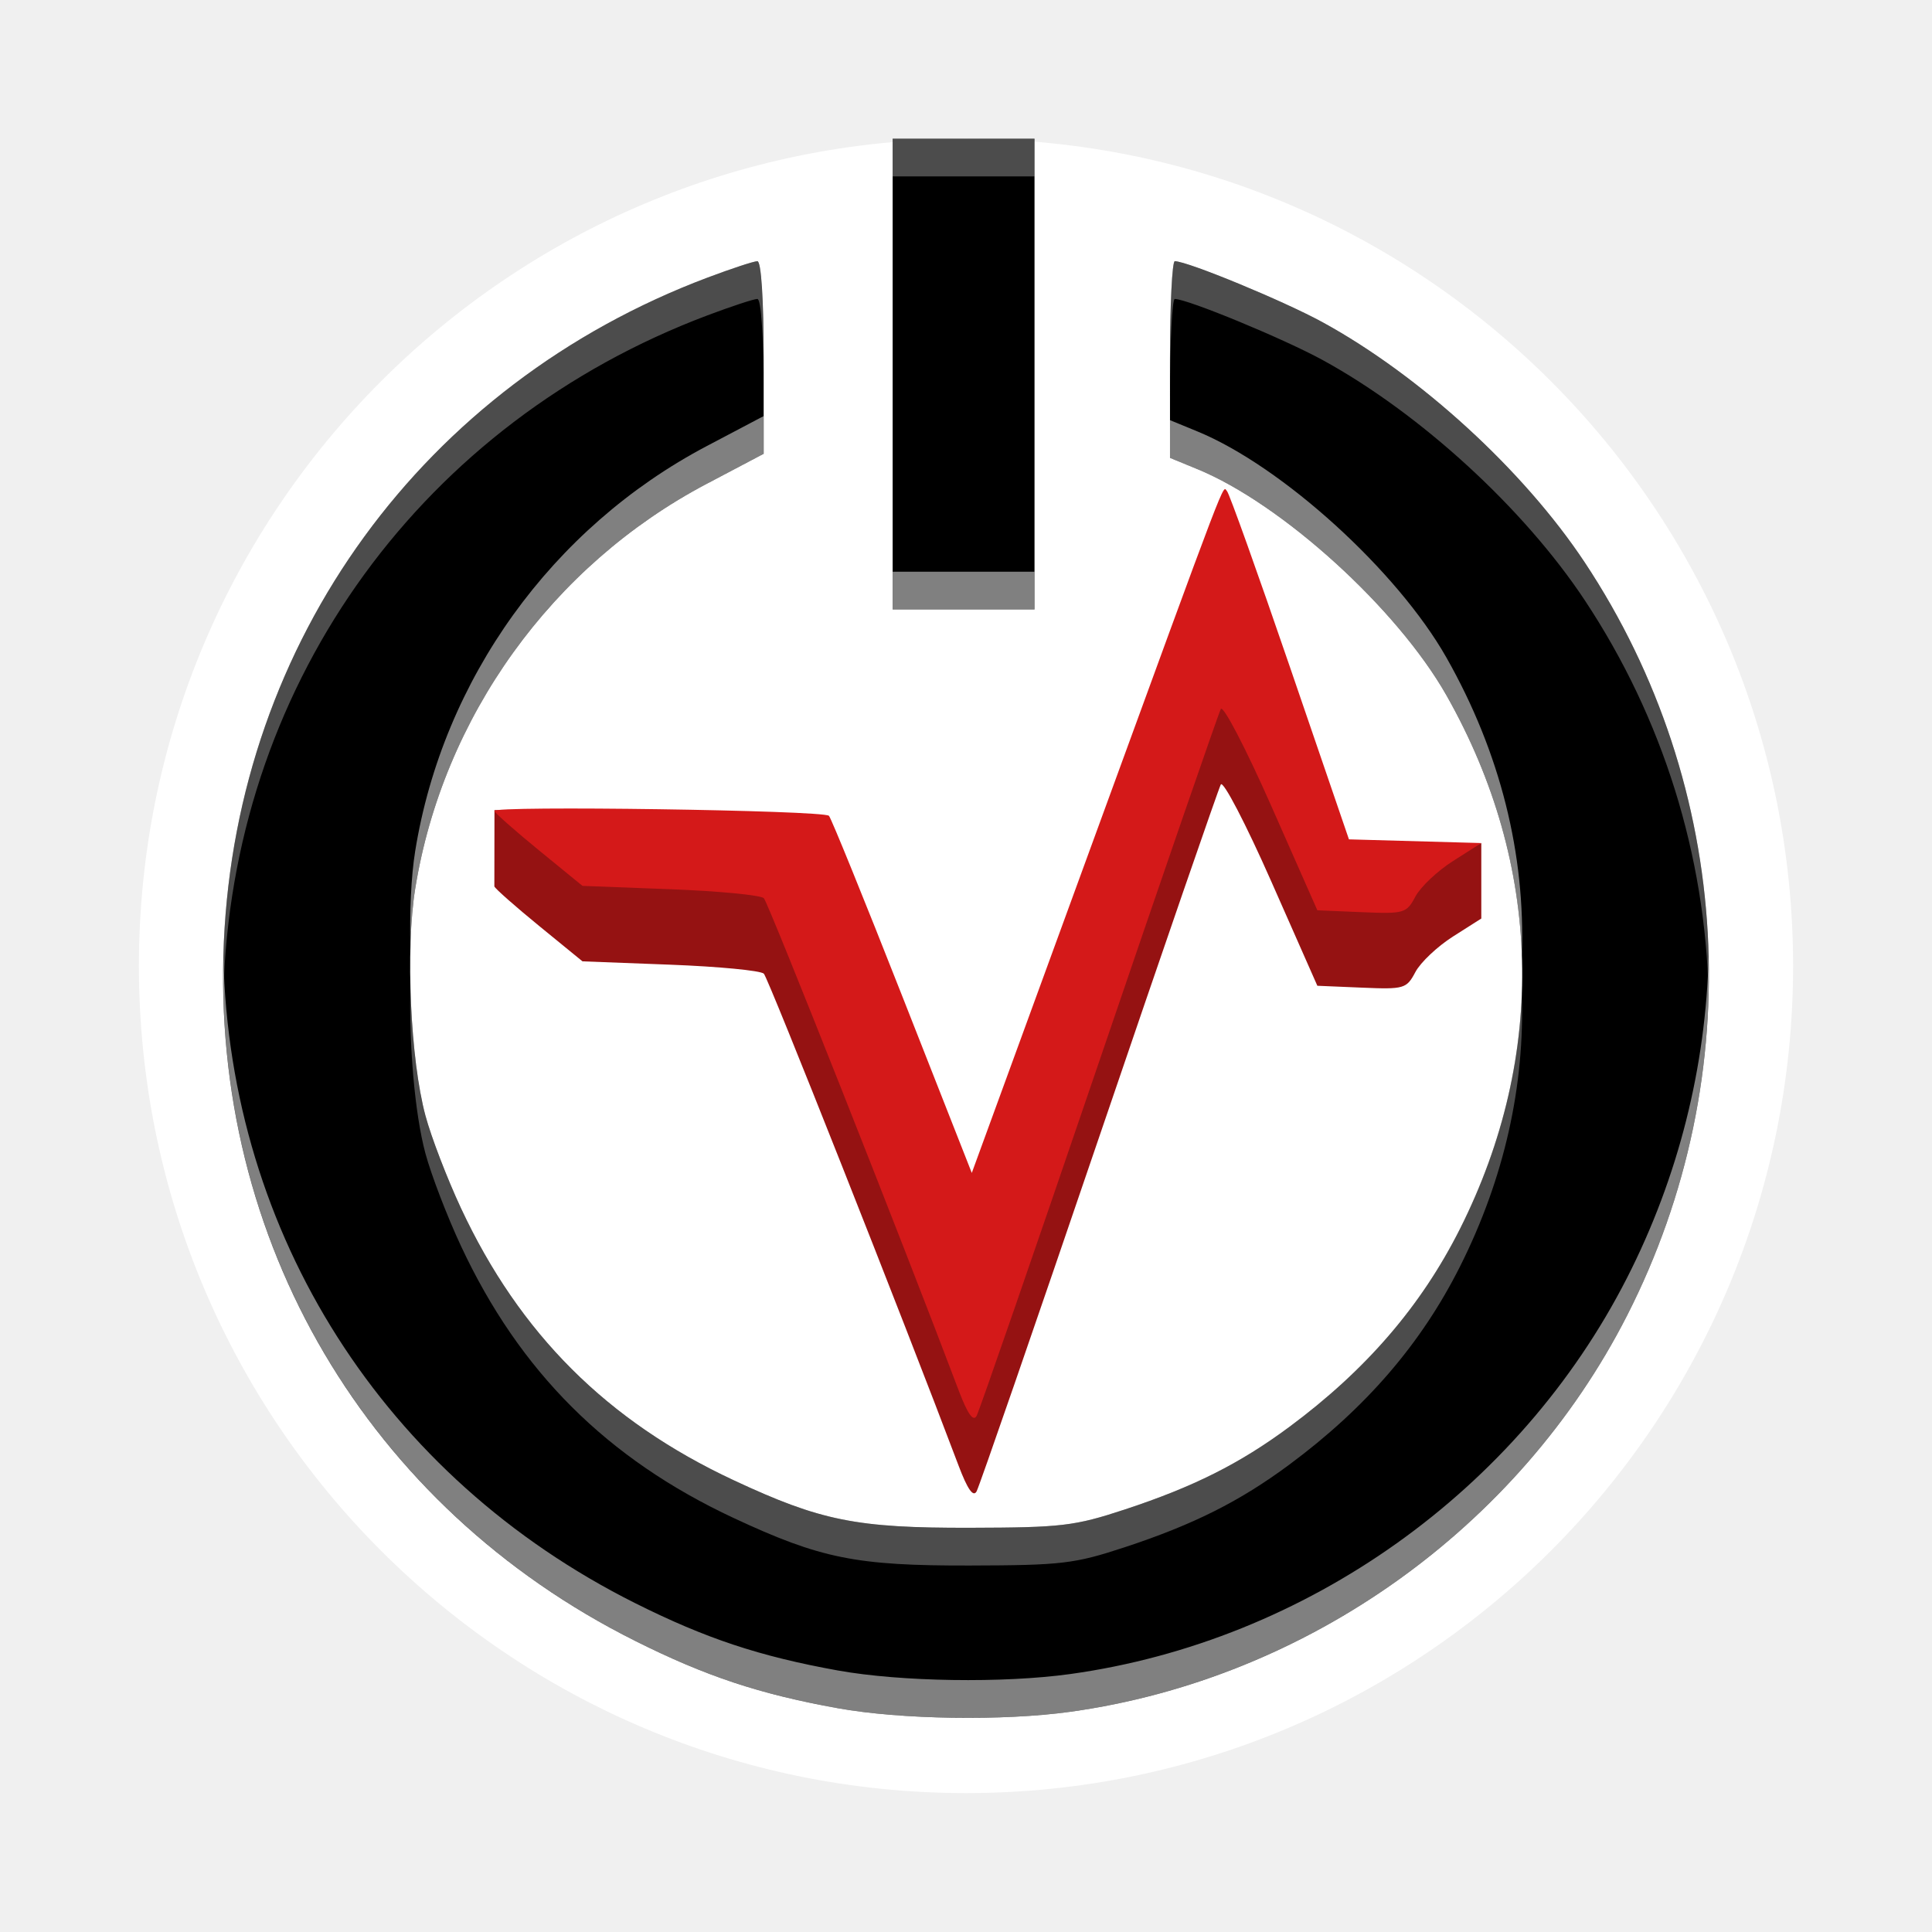
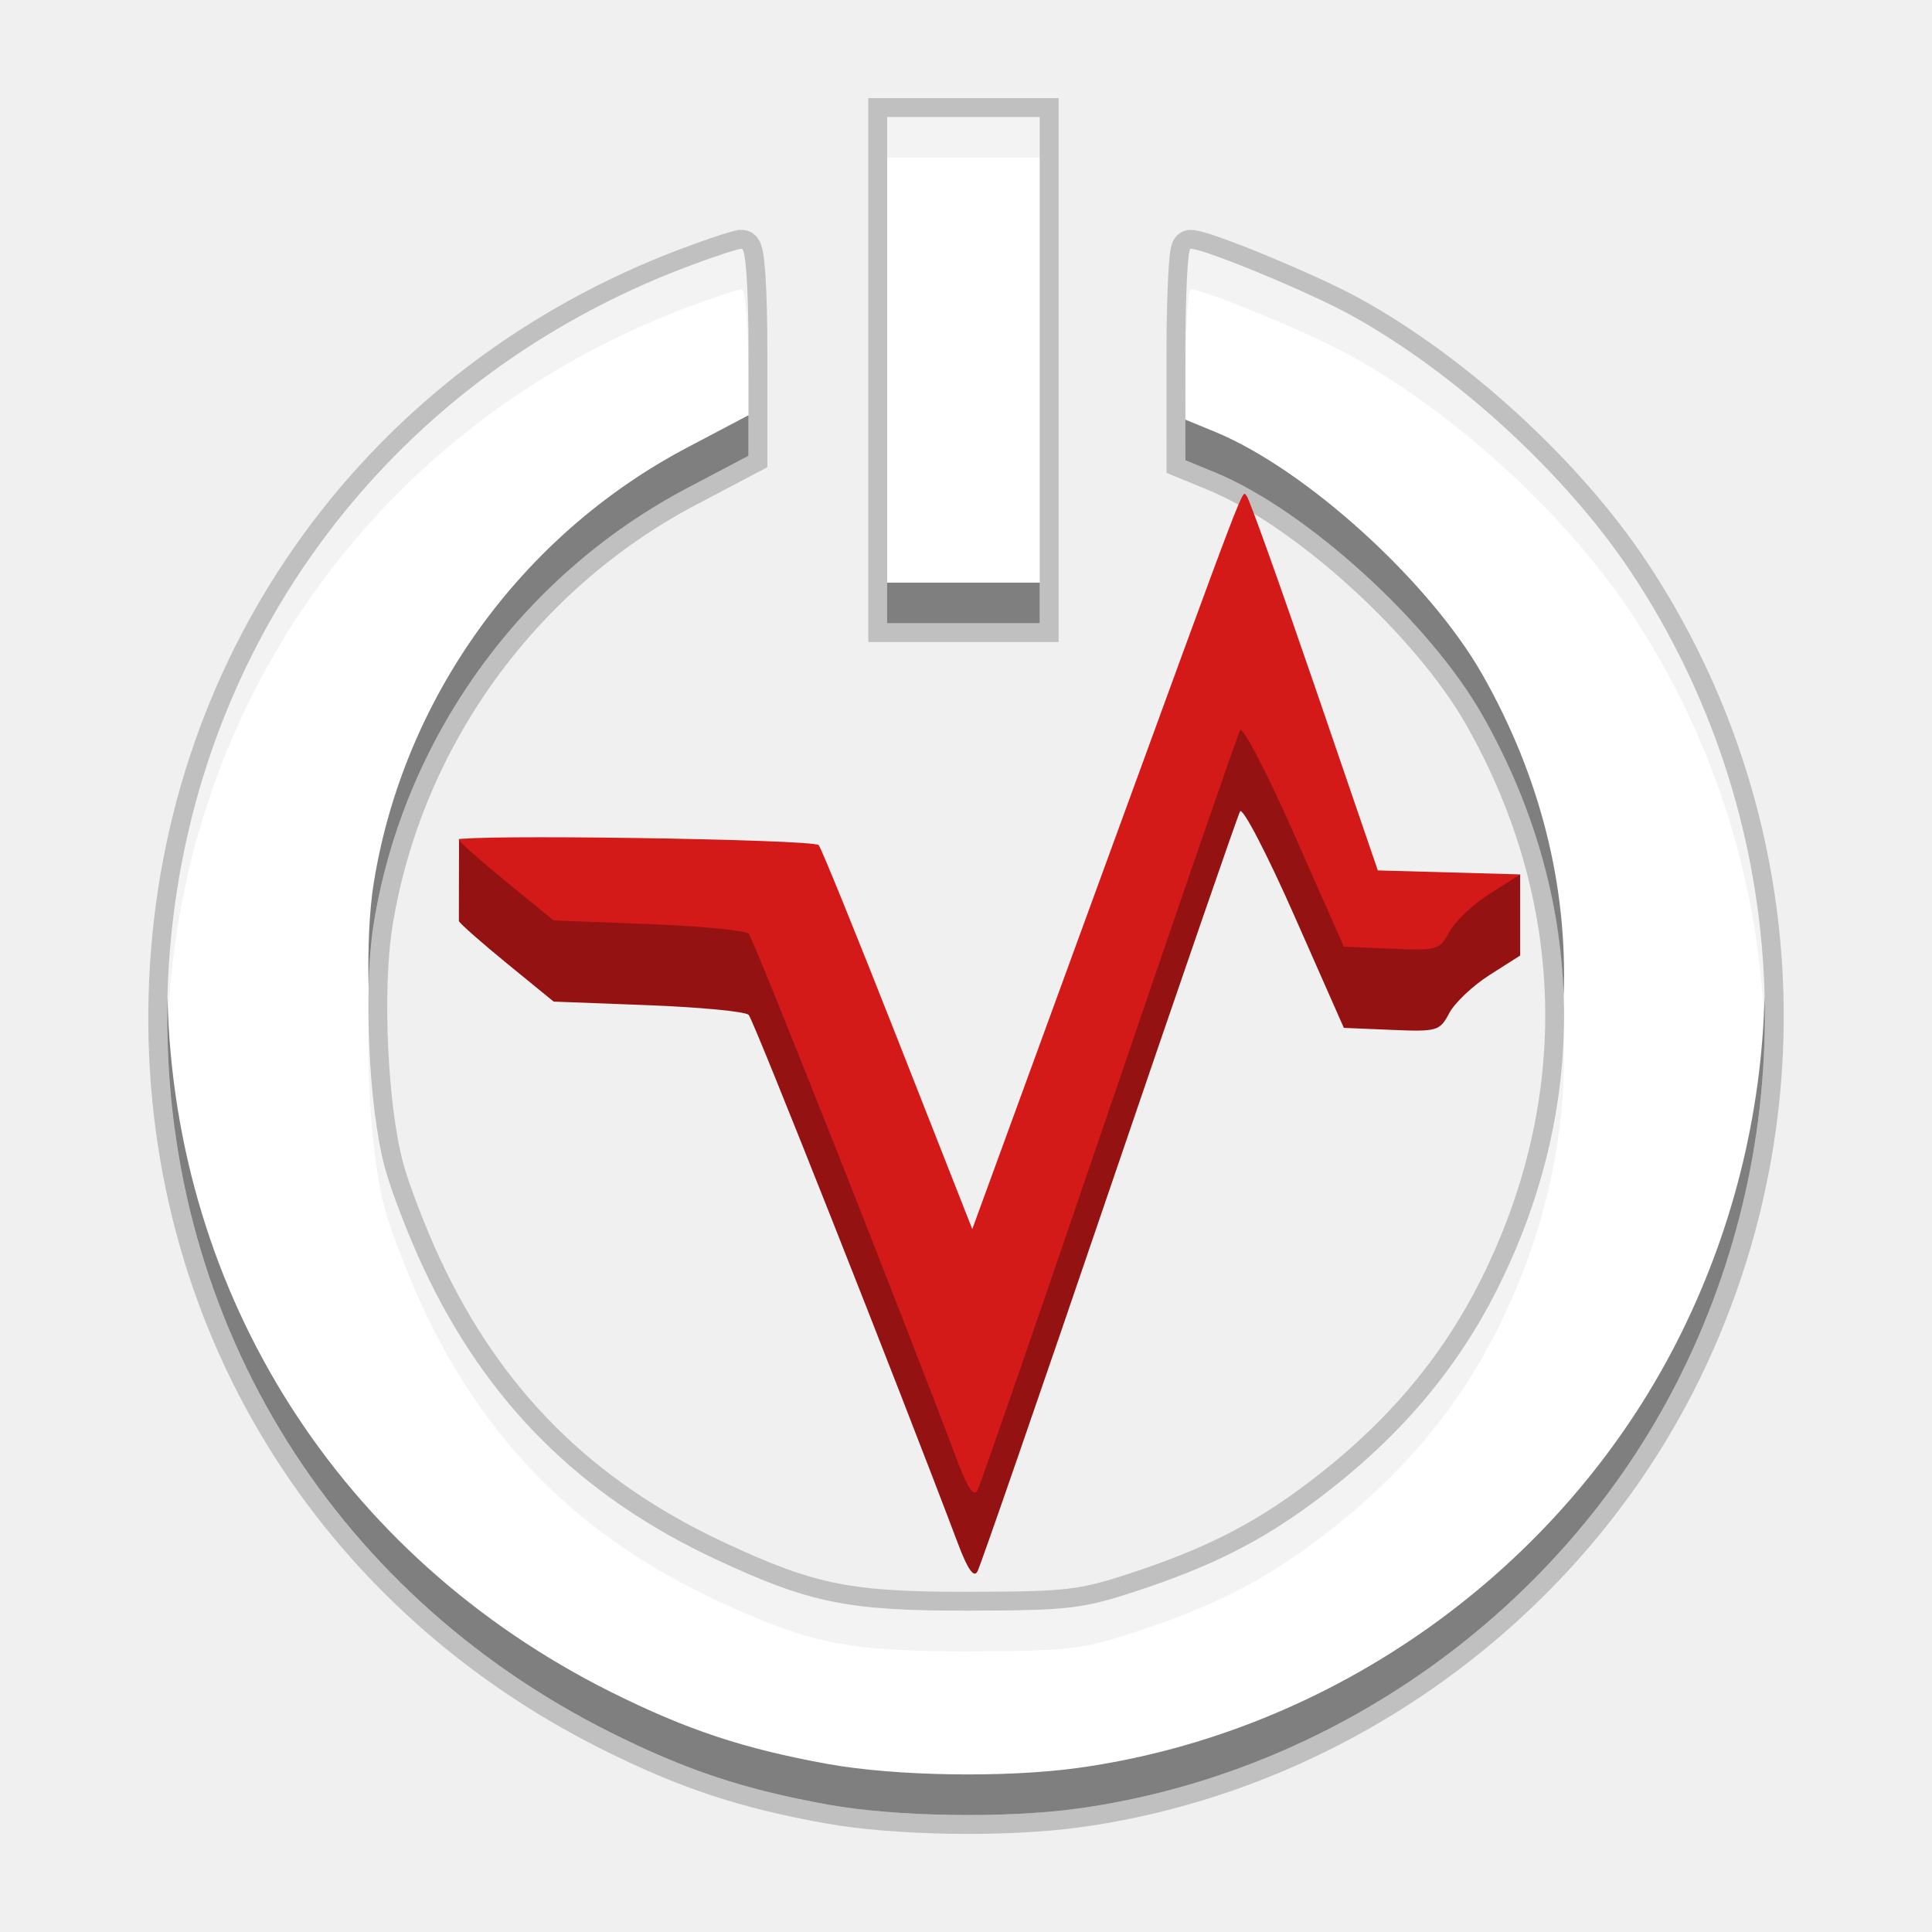
<svg xmlns="http://www.w3.org/2000/svg" width="512" height="512" version="1.1" viewBox="0 0 384 384">
-   <circle cx="192" cy="192" r="164.39" fill="#fff" />
-   <path d="m177.42 27.563v93.571h28.2v-93.571h-14.1zm-26.888 24.354c-0.689 0-5.152 1.468-9.918 3.262-56.434 21.242-93.469 72.118-96.122 132.05-2.627 59.333 28.524 112.27 81.744 138.91 14.04 7.029 24.707 10.572 40.289 13.382h9.3e-4c12.475 2.25 32.882 2.562 46.228 0.705 46.976-6.534 89.111-36.523 110.63-78.738 24.398-47.865 21.178-105.1-8.421-149.73-12.088-18.224-32.642-37.057-52.049-47.688-7.74-4.24-26.862-12.14-29.413-12.154-0.529-0.003-0.96 8.793-0.958 19.544l5e-3 19.546 5.449 2.24c16.827 6.918 39.726 27.72 49.503 44.97 19.093 33.685 20.051 71.474 2.689 106.02-7.712 15.344-18.675 28.067-33.937 39.382-9.834 7.291-19.031 11.907-32.686 16.403-9.999 3.293-12.529 3.592-30.763 3.637-22.6 0.056-29.685-1.37-47.008-9.462-25.132-11.739-42.512-29.083-54.173-54.06-2.746-5.882-5.922-14.156-7.059-18.386-2.989-11.124-3.981-33.062-2.039-45.107 5.506-34.148 27.18-64.263 57.91-80.465l11.352-5.986v-19.139c0-11.607-0.493-19.14-1.253-19.14z" stroke-width="1.282" />
-   <g>
+   <path d="m176.33 23.251v100.61h30.323v-100.61h-15.161zm-28.912 26.187c-0.741 0-5.54 1.578-10.665 3.507-60.682 22.841-100.5 77.546-103.36 141.99-2.825 63.799 30.671 120.72 87.897 149.37 15.097 7.558 26.567 11.368 43.322 14.389h1e-3c13.414 2.419 35.357 2.755 49.708 0.759 50.512-7.026 95.818-39.272 118.96-84.665 26.234-51.468 22.772-113.01-9.055-161-12.998-19.596-35.099-39.846-55.967-51.278-8.322-4.559-28.884-13.054-31.627-13.069-0.569-0.003-1.032 9.454-1.03 21.015l5e-3 21.017 5.859 2.408c18.094 7.438 42.716 29.807 53.229 48.355 20.53 36.22 21.56 76.854 2.892 114-8.292 16.499-20.081 30.18-36.491 42.346-10.574 7.84-20.463 12.803-35.146 17.638-10.752 3.541-13.472 3.862-33.079 3.911-24.301 0.06-31.919-1.473-50.546-10.174-27.023-12.623-45.712-31.272-58.25-58.129-2.953-6.325-6.368-15.222-7.59-19.77-3.214-11.961-4.28-35.551-2.192-48.502 5.92-36.718 29.226-69.1 62.269-86.522l12.206-6.436v-20.58c0-12.481-0.53-20.581-1.347-20.581z" fill="#fff" opacity=".2" stroke="#000" stroke-width="7.5" />
+   <path d="m176.33 23.251v100.61h30.323v-100.61h-15.161zm-28.912 26.187c-0.741 0-5.54 1.578-10.665 3.507-60.682 22.841-100.5 77.546-103.36 141.99-2.825 63.799 30.671 120.72 87.897 149.37 15.097 7.558 26.567 11.368 43.322 14.389h1e-3c13.414 2.419 35.357 2.755 49.708 0.759 50.512-7.026 95.818-39.272 118.96-84.665 26.234-51.468 22.772-113.01-9.055-161-12.998-19.596-35.099-39.846-55.967-51.278-8.322-4.559-28.884-13.054-31.627-13.069-0.569-0.003-1.032 9.454-1.03 21.015l5e-3 21.017 5.859 2.408c18.094 7.438 42.716 29.807 53.229 48.355 20.53 36.22 21.56 76.854 2.892 114-8.292 16.499-20.081 30.18-36.491 42.346-10.574 7.84-20.463 12.803-35.146 17.638-10.752 3.541-13.472 3.862-33.079 3.911-24.301 0.06-31.919-1.473-50.546-10.174-27.023-12.623-45.712-31.272-58.25-58.129-2.953-6.325-6.368-15.222-7.59-19.77-3.214-11.961-4.28-35.551-2.192-48.502 5.92-36.718 29.226-69.1 62.269-86.522l12.206-6.436v-20.58c0-12.481-0.53-20.581-1.347-20.581z" fill="#fff" stroke-width="1.378" />
+   <g transform="matrix(1.0753 0 0 1.0753 -14.45 -6.3872)">
    <path d="m190.52 291.29c-11.069-29.338-37.799-96.862-38.701-97.764-0.615-0.616-8.977-1.42-18.582-1.786l-17.464-0.666-8.59-7.016c-4.725-3.859-8.741-7.401-8.926-7.872l0.021-15.172c19.212-0.041 65.734 15.352 66.484 16.135 0.439 0.459 7.006 16.616 14.594 35.906l13.795 35.072 22.884-62.63c28.847-78.95 26.888-73.824 27.846-72.866 0.449 0.448 6.084 16.202 12.524 35.007l11.708 32.691 26.307-12.765v15l-5.625 3.576c-3.094 1.967-6.456 5.141-7.471 7.054-1.769 3.333-2.216 3.463-10.668 3.107l-8.822-0.372-9.177-20.778c-5.047-11.428-9.553-20.08-10.012-19.227-0.459 0.853-11.349 32.411-24.198 70.127s-23.803 69.382-24.34 70.368c-0.666 1.222-1.806-0.407-3.587-5.127z" fill="#951212" stroke-width="1.282" />
    <path d="m190.52 276.29c-11.069-29.338-37.799-96.862-38.701-97.764-0.615-0.616-8.977-1.42-18.582-1.786l-17.464-0.666-8.59-7.016c-4.725-3.859-8.741-7.401-8.926-7.872-0.431-1.1 65.443-0.146 66.505 0.963 0.439 0.459 7.006 16.616 14.594 35.906l13.795 35.072 22.884-62.63c28.847-78.95 26.888-73.824 27.846-72.866 0.449 0.448 6.084 16.202 12.524 35.007l11.708 34.191 26.307 0.735-5.625 3.576c-3.094 1.967-6.456 5.141-7.471 7.054-1.769 3.333-2.216 3.463-10.668 3.107l-8.822-0.372-9.177-20.778c-5.047-11.428-9.553-20.08-10.012-19.227-0.459 0.853-11.349 32.411-24.198 70.127s-23.803 69.382-24.34 70.368c-0.666 1.222-1.806-0.407-3.587-5.127z" fill="#d41919" stroke-width="1.282" />
-     <path transform="scale(.75)" d="m236.56 36.75v10h18.801 18.799v-10h-18.799-18.801zm-35.852 32.473c-0.922 0.002-6.87 1.959-13.223 4.35-75.245 28.322-124.63 96.156-128.16 176.06-0.212 4.791-0.255 9.549-0.141 14.271 0.034-1.421 0.077-2.845 0.141-4.271 3.538-79.905 52.919-147.74 128.16-176.06 6.352-2.391 12.3-4.348 13.223-4.35h0.002c1.012 0.012 1.668 10.053 1.668 25.52v-10c0-15.467-0.656-25.508-1.668-25.52h-0.002zm110.62 0.006c-0.705-0.004-1.281 11.724-1.277 26.059l0.002 9.418c0.012-14.062 0.58-25.48 1.275-25.477 3.402 0.018 28.899 10.552 39.219 16.205 25.876 14.175 53.279 39.285 69.396 63.584 20.913 31.53 31.949 67.781 32.863 104.39 1.014-39.975-10.047-79.994-32.863-114.39-16.117-24.299-43.521-49.409-69.396-63.584-10.319-5.653-35.817-16.187-39.219-16.205zm-202.57 192.03c-0.381 15.379 1.099 33.669 3.984 44.41 1.515 5.64 5.749 16.671 9.41 24.514 15.548 33.302 38.721 56.429 72.23 72.082 23.098 10.789 32.547 12.69 62.68 12.615 24.312-0.061 27.683-0.459 41.016-4.85 18.206-5.995 30.47-12.149 43.582-21.871 20.35-15.088 34.968-32.051 45.25-52.51 11.777-23.432 17.217-47.983 16.383-72.363-0.764 21.069-6.215 42.133-16.383 62.363-10.282 20.458-24.9 37.422-45.25 52.51-13.112 9.722-25.376 15.876-43.582 21.871-13.332 4.39-16.703 4.789-41.016 4.85-30.133 0.075-39.582-1.826-62.68-12.615-33.51-15.653-56.683-38.78-72.23-72.082-3.662-7.843-7.895-18.874-9.41-24.514-2.278-8.478-3.68-21.666-3.984-34.41z" fill="#fff" opacity=".3" stroke-width="1.709" />
+     <path transform="scale(.75)" d="m236.56 36.75v10h37.6v-10h-18.799zm-35.852 32.473c-0.922 0.002-6.87 1.959-13.223 4.35-75.245 28.322-124.63 96.156-128.16 176.06-0.212 4.791-0.255 9.549-0.141 14.271 0.034-1.421 0.077-2.845 0.141-4.271 3.538-79.905 52.919-147.74 128.16-176.06 6.352-2.391 12.3-4.348 13.223-4.35h2e-3c1.012 0.012 1.668 10.053 1.668 25.52v-10c0-15.467-0.656-25.508-1.668-25.52h-2e-3zm110.62 0.006c-0.705-0.004-1.281 11.724-1.277 26.059l2e-3 9.418c0.012-14.062 0.58-25.48 1.275-25.477 3.402 0.018 28.899 10.552 39.219 16.205 25.876 14.175 53.279 39.285 69.396 63.584 20.913 31.53 31.949 67.781 32.863 104.39 1.014-39.975-10.047-79.994-32.863-114.39-16.117-24.299-43.521-49.409-69.396-63.584-10.319-5.653-35.817-16.187-39.219-16.205zm-202.57 192.03c-0.381 15.379 1.099 33.669 3.984 44.41 1.515 5.64 5.749 16.671 9.41 24.514 15.548 33.302 38.721 56.429 72.23 72.082 23.098 10.789 32.547 12.69 62.68 12.615 24.312-0.061 27.683-0.459 41.016-4.85 18.206-5.995 30.47-12.149 43.582-21.871 20.35-15.088 34.968-32.051 45.25-52.51 11.777-23.432 17.217-47.983 16.383-72.363-0.764 21.069-6.215 42.133-16.383 62.363-10.282 20.458-24.9 37.422-45.25 52.51-13.112 9.722-25.376 15.876-43.582 21.871-13.332 4.39-16.703 4.789-41.016 4.85-30.133 0.075-39.582-1.826-62.68-12.615-33.51-15.653-56.683-38.78-72.23-72.082-3.662-7.843-7.895-18.874-9.41-24.514-2.278-8.478-3.68-21.666-3.984-34.41z" opacity=".05" stroke-width="1.709" />
  </g>
-   <path transform="scale(.75)" d="m310.06 94.705c-1.8e-4 0.198-2e-3 0.383-0.002 0.582l0.008 26.061 7.266 2.986c22.436 9.223 52.968 36.962 66.004 59.961 12.507 22.065 19.163 45.45 19.969 68.994 0.976-26.901-5.692-53.807-19.969-78.994-13.036-22.999-43.568-50.738-66.004-59.961l-7.266-2.986-0.006-16.643zm-107.68 15.557-15.135 7.981c-40.973 21.603-69.872 61.757-77.213 107.29-1.109 6.88-1.494 16.182-1.266 25.732 0.145-5.856 0.552-11.304 1.266-15.732 7.341-45.53 36.24-85.684 77.213-107.29l15.135-7.981v-10zm34.182 41.25v10h18.801 18.799v-10h-18.799-18.801zm216.25 101.91c-0.742 29.166-7.913 58.309-21.635 85.229-28.691 56.287-84.869 96.271-147.5 104.98-17.795 2.475-45.003 2.06-61.637-0.939h-0.002c-20.776-3.748-34.999-8.472-53.719-17.844-66.662-33.372-107.35-97.689-109.13-170.95-1.85 77.374 39.453 146.06 109.13 180.95 18.72 9.371 32.943 14.096 53.719 17.844h0.002c16.633 3 43.842 3.414 61.637 0.939 62.635-8.712 118.81-48.695 147.5-104.98 15.29-29.997 22.443-62.755 21.635-95.229z" fill="#fff" opacity=".5" stroke-width="1.709" />
+   <path d="m235.6 69.988c-1.5e-4 0.16-2e-3 0.309-2e-3 0.469l6e-3 21.017 5.859 2.408c18.094 7.438 42.716 29.808 53.229 48.356 10.086 17.794 15.454 36.653 16.104 55.64 0.787-21.694-4.591-43.393-16.104-63.705-10.512-18.548-35.135-40.918-53.228-48.356l-5.859-2.408-5e-3 -13.422zm-86.839 12.546-12.206 6.436c-33.043 17.422-56.348 49.804-62.269 86.524-0.895 5.548-1.205 13.05-1.021 20.752 0.117-4.723 0.445-9.116 1.021-12.687 5.92-36.718 29.226-69.1 62.269-86.524l12.206-6.436zm27.566 33.266v8.065h30.323v-8.065h-15.161zm174.4 82.186c-0.598 23.521-6.382 47.023-17.448 68.733-23.138 45.393-68.443 77.638-118.95 84.661-14.351 1.996-36.293 1.662-49.707-0.758h-2e-3c-16.755-3.022-28.225-6.832-43.322-14.39-53.76-26.913-86.573-78.782-88.008-137.86-1.492 62.399 31.817 117.79 88.008 145.93 15.097 7.558 26.567 11.368 43.322 14.39h2e-3c13.414 2.419 35.357 2.754 49.707 0.758 50.512-7.026 95.815-39.27 118.95-84.661 12.331-24.191 18.099-50.609 17.448-76.798z" opacity=".5" stroke-width="1.378" />
</svg>
